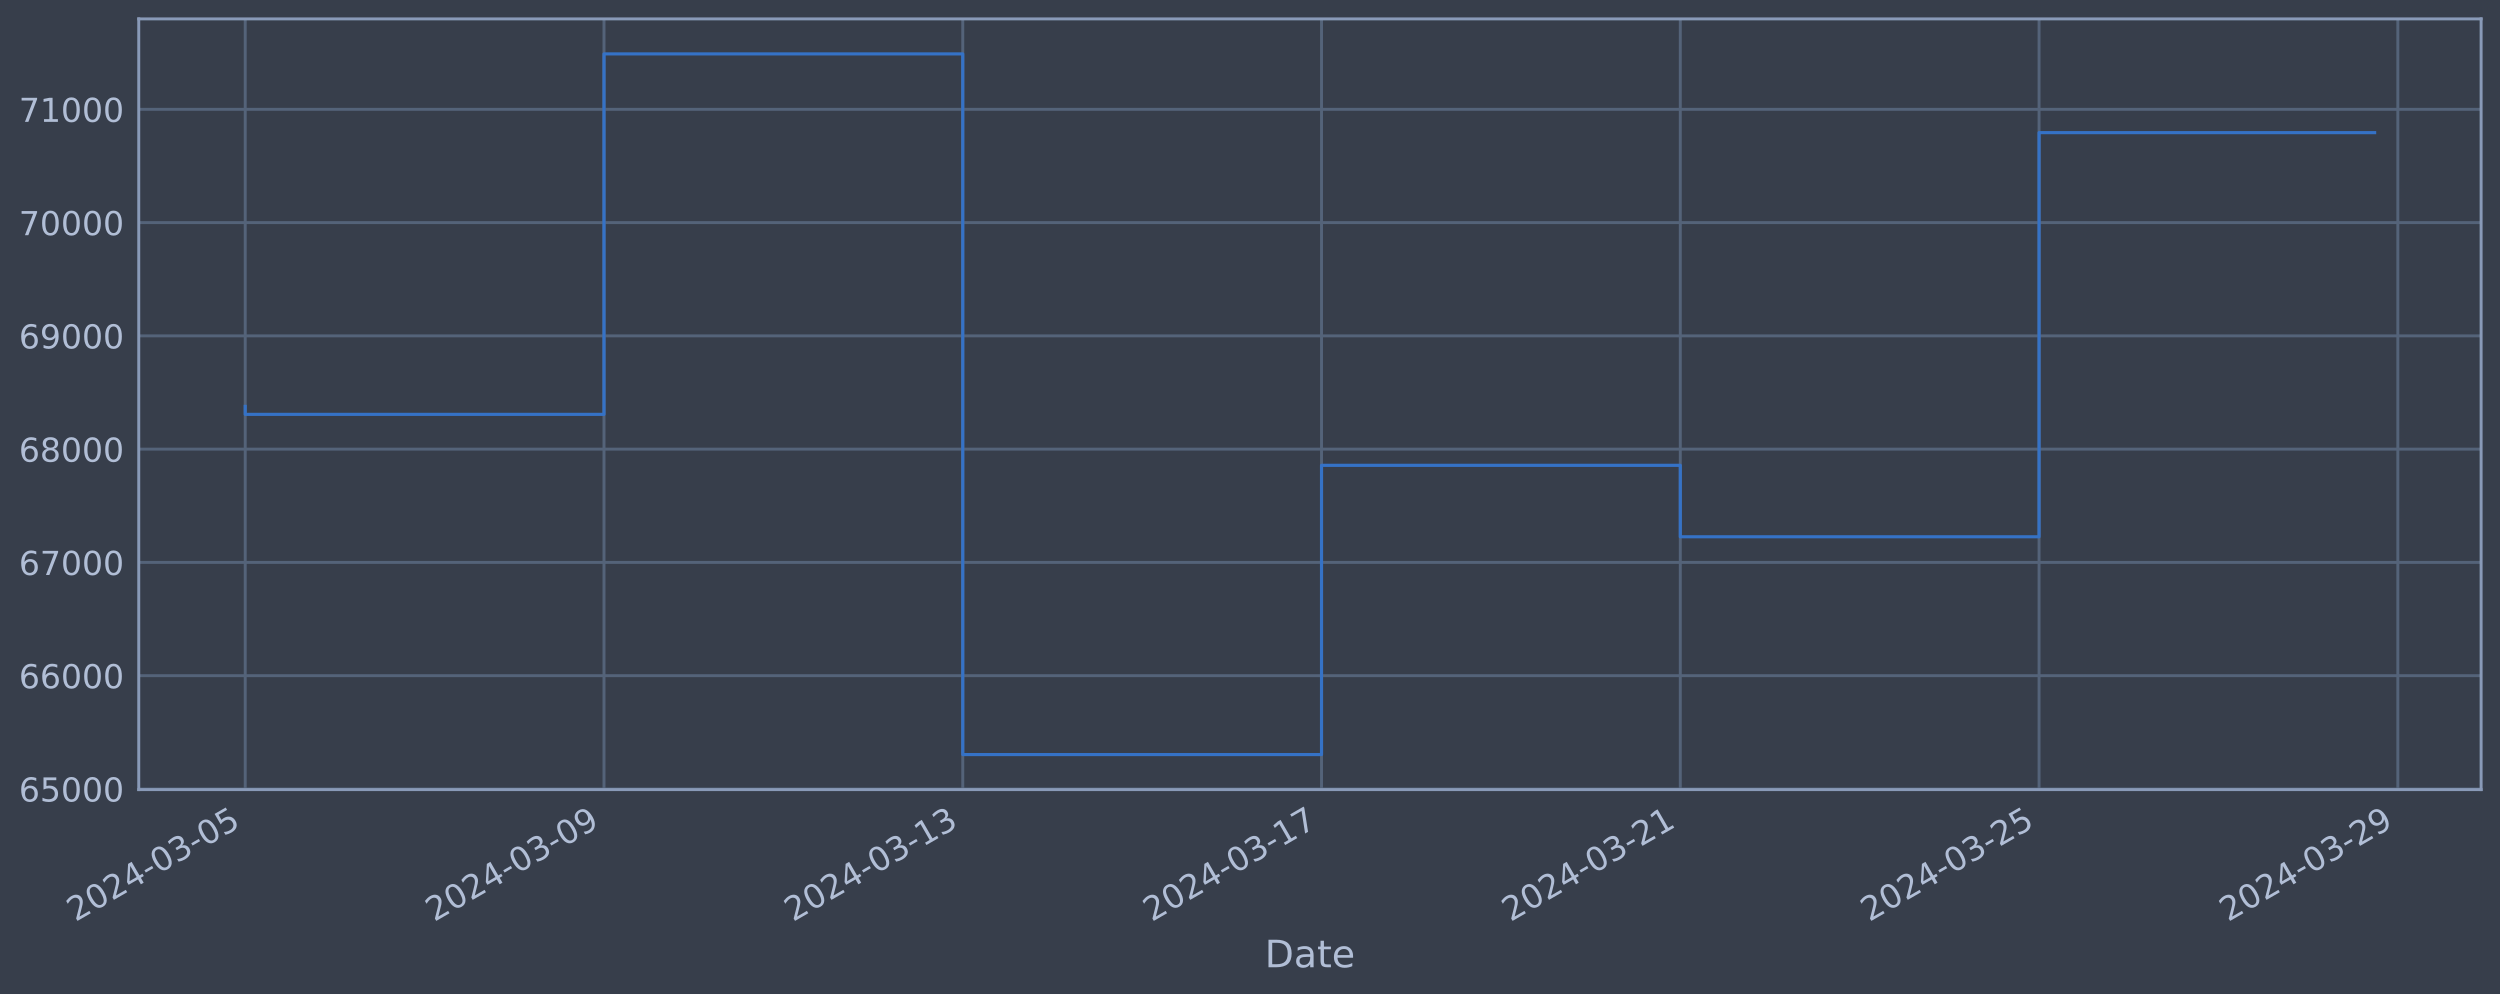
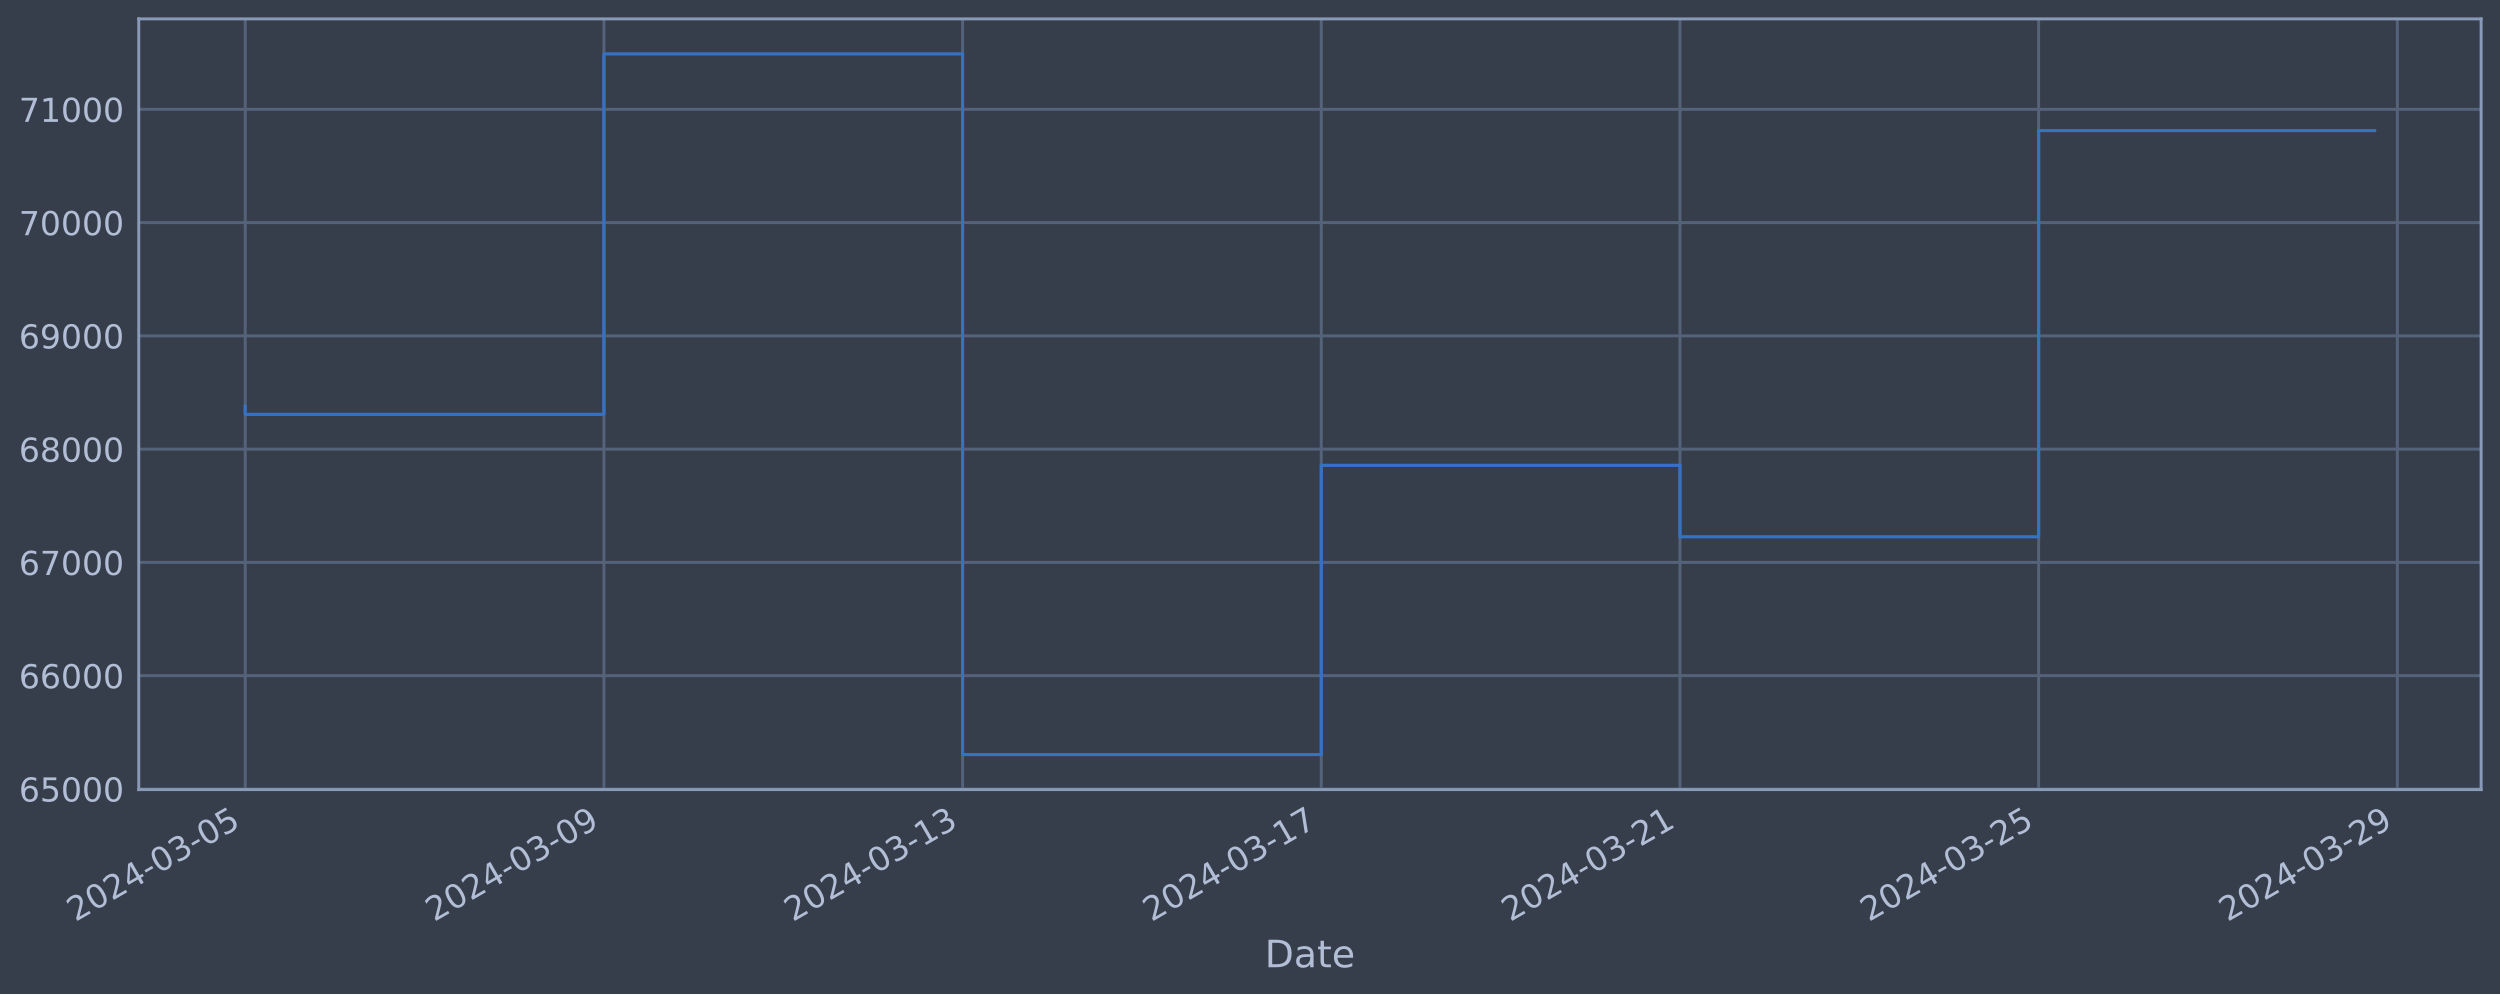
<svg xmlns="http://www.w3.org/2000/svg" xmlns:xlink="http://www.w3.org/1999/xlink" width="952.884pt" height="378.87pt" viewBox="0 0 952.884 378.87" version="1.1">
  <defs>
    <style type="text/css">*{stroke-linejoin: round; stroke-linecap: butt}</style>
  </defs>
  <g id="figure_1">
    <g id="patch_1">
      <path d="M 0 378.87  L 952.884 378.87  L 952.884 0  L 0 0  z " style="fill: #373e4b" />
    </g>
    <g id="axes_1">
      <g id="patch_2">
        <path d="M 52.884 300.96  L 945.684 300.96  L 945.684 7.2  L 52.884 7.2  z " style="fill: #373e4b" />
      </g>
      <g id="matplotlib.axis_1">
        <g id="xtick_1">
          <g id="line2d_1">
-             <path d="M 93.466 300.96  L 93.466 7.2  " clip-path="url(#pd6689e1296)" style="fill: none; stroke: #546379; stroke-width: 1.12; stroke-linecap: square" />
+             <path d="M 93.466 300.96  L 93.466 7.2  " clip-path="url(#p15ef51a35e)" style="fill: none; stroke: #546379; stroke-width: 1.12; stroke-linecap: square" />
          </g>
          <g id="line2d_2" />
          <g id="text_1">
            <g style="fill: #b1bed6" transform="translate(28.74006 351.4642) rotate(-30) scale(0.126 -0.126)">
              <defs>
                <path id="DejaVuSans-32" d="M 1228 531  L 3431 531  L 3431 0  L 469 0  L 469 531  Q 828 903 1448 1529  Q 2069 2156 2228 2338  Q 2531 2678 2651 2914  Q 2772 3150 2772 3378  Q 2772 3750 2511 3984  Q 2250 4219 1831 4219  Q 1534 4219 1204 4116  Q 875 4013 500 3803  L 500 4441  Q 881 4594 1212 4672  Q 1544 4750 1819 4750  Q 2544 4750 2975 4387  Q 3406 4025 3406 3419  Q 3406 3131 3298 2873  Q 3191 2616 2906 2266  Q 2828 2175 2409 1742  Q 1991 1309 1228 531  z " transform="scale(0.015625)" />
                <path id="DejaVuSans-30" d="M 2034 4250  Q 1547 4250 1301 3770  Q 1056 3291 1056 2328  Q 1056 1369 1301 889  Q 1547 409 2034 409  Q 2525 409 2770 889  Q 3016 1369 3016 2328  Q 3016 3291 2770 3770  Q 2525 4250 2034 4250  z M 2034 4750  Q 2819 4750 3233 4129  Q 3647 3509 3647 2328  Q 3647 1150 3233 529  Q 2819 -91 2034 -91  Q 1250 -91 836 529  Q 422 1150 422 2328  Q 422 3509 836 4129  Q 1250 4750 2034 4750  z " transform="scale(0.015625)" />
                <path id="DejaVuSans-34" d="M 2419 4116  L 825 1625  L 2419 1625  L 2419 4116  z M 2253 4666  L 3047 4666  L 3047 1625  L 3713 1625  L 3713 1100  L 3047 1100  L 3047 0  L 2419 0  L 2419 1100  L 313 1100  L 313 1709  L 2253 4666  z " transform="scale(0.015625)" />
                <path id="DejaVuSans-2d" d="M 313 2009  L 1997 2009  L 1997 1497  L 313 1497  L 313 2009  z " transform="scale(0.015625)" />
                <path id="DejaVuSans-33" d="M 2597 2516  Q 3050 2419 3304 2112  Q 3559 1806 3559 1356  Q 3559 666 3084 287  Q 2609 -91 1734 -91  Q 1441 -91 1130 -33  Q 819 25 488 141  L 488 750  Q 750 597 1062 519  Q 1375 441 1716 441  Q 2309 441 2620 675  Q 2931 909 2931 1356  Q 2931 1769 2642 2001  Q 2353 2234 1838 2234  L 1294 2234  L 1294 2753  L 1863 2753  Q 2328 2753 2575 2939  Q 2822 3125 2822 3475  Q 2822 3834 2567 4026  Q 2313 4219 1838 4219  Q 1578 4219 1281 4162  Q 984 4106 628 3988  L 628 4550  Q 988 4650 1302 4700  Q 1616 4750 1894 4750  Q 2613 4750 3031 4423  Q 3450 4097 3450 3541  Q 3450 3153 3228 2886  Q 3006 2619 2597 2516  z " transform="scale(0.015625)" />
                <path id="DejaVuSans-35" d="M 691 4666  L 3169 4666  L 3169 4134  L 1269 4134  L 1269 2991  Q 1406 3038 1543 3061  Q 1681 3084 1819 3084  Q 2600 3084 3056 2656  Q 3513 2228 3513 1497  Q 3513 744 3044 326  Q 2575 -91 1722 -91  Q 1428 -91 1123 -41  Q 819 9 494 109  L 494 744  Q 775 591 1075 516  Q 1375 441 1709 441  Q 2250 441 2565 725  Q 2881 1009 2881 1497  Q 2881 1984 2565 2268  Q 2250 2553 1709 2553  Q 1456 2553 1204 2497  Q 953 2441 691 2322  L 691 4666  z " transform="scale(0.015625)" />
              </defs>
              <use xlink:href="#DejaVuSans-32" />
              <use xlink:href="#DejaVuSans-30" x="63.623" />
              <use xlink:href="#DejaVuSans-32" x="127.246" />
              <use xlink:href="#DejaVuSans-34" x="190.869" />
              <use xlink:href="#DejaVuSans-2d" x="254.492" />
              <use xlink:href="#DejaVuSans-30" x="290.576" />
              <use xlink:href="#DejaVuSans-33" x="354.199" />
              <use xlink:href="#DejaVuSans-2d" x="417.822" />
              <use xlink:href="#DejaVuSans-30" x="453.906" />
              <use xlink:href="#DejaVuSans-35" x="517.529" />
            </g>
          </g>
        </g>
        <g id="xtick_2">
          <g id="line2d_3">
-             <path d="M 230.212 300.96  L 230.212 7.2  " clip-path="url(#pd6689e1296)" style="fill: none; stroke: #546379; stroke-width: 1.12; stroke-linecap: square" />
+             <path d="M 230.179 300.96  L 230.179 7.2  " clip-path="url(#p15ef51a35e)" style="fill: none; stroke: #546379; stroke-width: 1.12; stroke-linecap: square" />
          </g>
          <g id="line2d_4" />
          <g id="text_2">
-             <g style="fill: #b1bed6" transform="translate(165.4862 351.4642) rotate(-30) scale(0.126 -0.126)">
+             <g style="fill: #b1bed6" transform="translate(165.454 351.4642) rotate(-30) scale(0.126 -0.126)">
              <defs>
                <path id="DejaVuSans-39" d="M 703 97  L 703 672  Q 941 559 1184 500  Q 1428 441 1663 441  Q 2288 441 2617 861  Q 2947 1281 2994 2138  Q 2813 1869 2534 1725  Q 2256 1581 1919 1581  Q 1219 1581 811 2004  Q 403 2428 403 3163  Q 403 3881 828 4315  Q 1253 4750 1959 4750  Q 2769 4750 3195 4129  Q 3622 3509 3622 2328  Q 3622 1225 3098 567  Q 2575 -91 1691 -91  Q 1453 -91 1209 -44  Q 966 3 703 97  z M 1959 2075  Q 2384 2075 2632 2365  Q 2881 2656 2881 3163  Q 2881 3666 2632 3958  Q 2384 4250 1959 4250  Q 1534 4250 1286 3958  Q 1038 3666 1038 3163  Q 1038 2656 1286 2365  Q 1534 2075 1959 2075  z " transform="scale(0.015625)" />
              </defs>
              <use xlink:href="#DejaVuSans-32" />
              <use xlink:href="#DejaVuSans-30" x="63.623" />
              <use xlink:href="#DejaVuSans-32" x="127.246" />
              <use xlink:href="#DejaVuSans-34" x="190.869" />
              <use xlink:href="#DejaVuSans-2d" x="254.492" />
              <use xlink:href="#DejaVuSans-30" x="290.576" />
              <use xlink:href="#DejaVuSans-33" x="354.199" />
              <use xlink:href="#DejaVuSans-2d" x="417.822" />
              <use xlink:href="#DejaVuSans-30" x="453.906" />
              <use xlink:href="#DejaVuSans-39" x="517.529" />
            </g>
          </g>
        </g>
        <g id="xtick_3">
          <g id="line2d_5">
-             <path d="M 366.958 300.96  L 366.958 7.2  " clip-path="url(#pd6689e1296)" style="fill: none; stroke: #546379; stroke-width: 1.12; stroke-linecap: square" />
+             <path d="M 366.893 300.96  L 366.893 7.2  " clip-path="url(#p15ef51a35e)" style="fill: none; stroke: #546379; stroke-width: 1.12; stroke-linecap: square" />
          </g>
          <g id="line2d_6" />
          <g id="text_3">
-             <g style="fill: #b1bed6" transform="translate(302.2323 351.4642) rotate(-30) scale(0.126 -0.126)">
+             <g style="fill: #b1bed6" transform="translate(302.1679 351.4642) rotate(-30) scale(0.126 -0.126)">
              <defs>
                <path id="DejaVuSans-31" d="M 794 531  L 1825 531  L 1825 4091  L 703 3866  L 703 4441  L 1819 4666  L 2450 4666  L 2450 531  L 3481 531  L 3481 0  L 794 0  L 794 531  z " transform="scale(0.015625)" />
              </defs>
              <use xlink:href="#DejaVuSans-32" />
              <use xlink:href="#DejaVuSans-30" x="63.623" />
              <use xlink:href="#DejaVuSans-32" x="127.246" />
              <use xlink:href="#DejaVuSans-34" x="190.869" />
              <use xlink:href="#DejaVuSans-2d" x="254.492" />
              <use xlink:href="#DejaVuSans-30" x="290.576" />
              <use xlink:href="#DejaVuSans-33" x="354.199" />
              <use xlink:href="#DejaVuSans-2d" x="417.822" />
              <use xlink:href="#DejaVuSans-31" x="453.906" />
              <use xlink:href="#DejaVuSans-33" x="517.529" />
            </g>
          </g>
        </g>
        <g id="xtick_4">
          <g id="line2d_7">
-             <path d="M 503.704 300.96  L 503.704 7.2  " clip-path="url(#pd6689e1296)" style="fill: none; stroke: #546379; stroke-width: 1.12; stroke-linecap: square" />
+             <path d="M 503.607 300.96  L 503.607 7.2  " clip-path="url(#p15ef51a35e)" style="fill: none; stroke: #546379; stroke-width: 1.12; stroke-linecap: square" />
          </g>
          <g id="line2d_8" />
          <g id="text_4">
-             <g style="fill: #b1bed6" transform="translate(438.9784 351.4642) rotate(-30) scale(0.126 -0.126)">
+             <g style="fill: #b1bed6" transform="translate(438.8818 351.4642) rotate(-30) scale(0.126 -0.126)">
              <defs>
                <path id="DejaVuSans-37" d="M 525 4666  L 3525 4666  L 3525 4397  L 1831 0  L 1172 0  L 2766 4134  L 525 4134  L 525 4666  z " transform="scale(0.015625)" />
              </defs>
              <use xlink:href="#DejaVuSans-32" />
              <use xlink:href="#DejaVuSans-30" x="63.623" />
              <use xlink:href="#DejaVuSans-32" x="127.246" />
              <use xlink:href="#DejaVuSans-34" x="190.869" />
              <use xlink:href="#DejaVuSans-2d" x="254.492" />
              <use xlink:href="#DejaVuSans-30" x="290.576" />
              <use xlink:href="#DejaVuSans-33" x="354.199" />
              <use xlink:href="#DejaVuSans-2d" x="417.822" />
              <use xlink:href="#DejaVuSans-31" x="453.906" />
              <use xlink:href="#DejaVuSans-37" x="517.529" />
            </g>
          </g>
        </g>
        <g id="xtick_5">
          <g id="line2d_9">
-             <path d="M 640.45 300.96  L 640.45 7.2  " clip-path="url(#pd6689e1296)" style="fill: none; stroke: #546379; stroke-width: 1.12; stroke-linecap: square" />
+             <path d="M 640.321 300.96  L 640.321 7.2  " clip-path="url(#p15ef51a35e)" style="fill: none; stroke: #546379; stroke-width: 1.12; stroke-linecap: square" />
          </g>
          <g id="line2d_10" />
          <g id="text_5">
-             <g style="fill: #b1bed6" transform="translate(575.7245 351.4642) rotate(-30) scale(0.126 -0.126)">
+             <g style="fill: #b1bed6" transform="translate(575.5957 351.4642) rotate(-30) scale(0.126 -0.126)">
              <use xlink:href="#DejaVuSans-32" />
              <use xlink:href="#DejaVuSans-30" x="63.623" />
              <use xlink:href="#DejaVuSans-32" x="127.246" />
              <use xlink:href="#DejaVuSans-34" x="190.869" />
              <use xlink:href="#DejaVuSans-2d" x="254.492" />
              <use xlink:href="#DejaVuSans-30" x="290.576" />
              <use xlink:href="#DejaVuSans-33" x="354.199" />
              <use xlink:href="#DejaVuSans-2d" x="417.822" />
              <use xlink:href="#DejaVuSans-32" x="453.906" />
              <use xlink:href="#DejaVuSans-31" x="517.529" />
            </g>
          </g>
        </g>
        <g id="xtick_6">
          <g id="line2d_11">
-             <path d="M 777.196 300.96  L 777.196 7.2  " clip-path="url(#pd6689e1296)" style="fill: none; stroke: #546379; stroke-width: 1.12; stroke-linecap: square" />
+             <path d="M 777.035 300.96  L 777.035 7.2  " clip-path="url(#p15ef51a35e)" style="fill: none; stroke: #546379; stroke-width: 1.12; stroke-linecap: square" />
          </g>
          <g id="line2d_12" />
          <g id="text_6">
-             <g style="fill: #b1bed6" transform="translate(712.4705 351.4642) rotate(-30) scale(0.126 -0.126)">
+             <g style="fill: #b1bed6" transform="translate(712.3096 351.4642) rotate(-30) scale(0.126 -0.126)">
              <use xlink:href="#DejaVuSans-32" />
              <use xlink:href="#DejaVuSans-30" x="63.623" />
              <use xlink:href="#DejaVuSans-32" x="127.246" />
              <use xlink:href="#DejaVuSans-34" x="190.869" />
              <use xlink:href="#DejaVuSans-2d" x="254.492" />
              <use xlink:href="#DejaVuSans-30" x="290.576" />
              <use xlink:href="#DejaVuSans-33" x="354.199" />
              <use xlink:href="#DejaVuSans-2d" x="417.822" />
              <use xlink:href="#DejaVuSans-32" x="453.906" />
              <use xlink:href="#DejaVuSans-35" x="517.529" />
            </g>
          </g>
        </g>
        <g id="xtick_7">
          <g id="line2d_13">
-             <path d="M 913.942 300.96  L 913.942 7.2  " clip-path="url(#pd6689e1296)" style="fill: none; stroke: #546379; stroke-width: 1.12; stroke-linecap: square" />
+             <path d="M 913.749 300.96  L 913.749 7.2  " clip-path="url(#p15ef51a35e)" style="fill: none; stroke: #546379; stroke-width: 1.12; stroke-linecap: square" />
          </g>
          <g id="line2d_14" />
          <g id="text_7">
-             <g style="fill: #b1bed6" transform="translate(849.2166 351.4642) rotate(-30) scale(0.126 -0.126)">
+             <g style="fill: #b1bed6" transform="translate(849.0235 351.4642) rotate(-30) scale(0.126 -0.126)">
              <use xlink:href="#DejaVuSans-32" />
              <use xlink:href="#DejaVuSans-30" x="63.623" />
              <use xlink:href="#DejaVuSans-32" x="127.246" />
              <use xlink:href="#DejaVuSans-34" x="190.869" />
              <use xlink:href="#DejaVuSans-2d" x="254.492" />
              <use xlink:href="#DejaVuSans-30" x="290.576" />
              <use xlink:href="#DejaVuSans-33" x="354.199" />
              <use xlink:href="#DejaVuSans-2d" x="417.822" />
              <use xlink:href="#DejaVuSans-32" x="453.906" />
              <use xlink:href="#DejaVuSans-39" x="517.529" />
            </g>
          </g>
        </g>
        <g id="text_8">
          <g style="fill: #b1bed6" transform="translate(482.0746 368.6753) scale(0.144 -0.144)">
            <defs>
              <path id="DejaVuSans-44" d="M 1259 4147  L 1259 519  L 2022 519  Q 2988 519 3436 956  Q 3884 1394 3884 2338  Q 3884 3275 3436 3711  Q 2988 4147 2022 4147  L 1259 4147  z M 628 4666  L 1925 4666  Q 3281 4666 3915 4102  Q 4550 3538 4550 2338  Q 4550 1131 3912 565  Q 3275 0 1925 0  L 628 0  L 628 4666  z " transform="scale(0.015625)" />
              <path id="DejaVuSans-61" d="M 2194 1759  Q 1497 1759 1228 1600  Q 959 1441 959 1056  Q 959 750 1161 570  Q 1363 391 1709 391  Q 2188 391 2477 730  Q 2766 1069 2766 1631  L 2766 1759  L 2194 1759  z M 3341 1997  L 3341 0  L 2766 0  L 2766 531  Q 2569 213 2275 61  Q 1981 -91 1556 -91  Q 1019 -91 701 211  Q 384 513 384 1019  Q 384 1609 779 1909  Q 1175 2209 1959 2209  L 2766 2209  L 2766 2266  Q 2766 2663 2505 2880  Q 2244 3097 1772 3097  Q 1472 3097 1187 3025  Q 903 2953 641 2809  L 641 3341  Q 956 3463 1253 3523  Q 1550 3584 1831 3584  Q 2591 3584 2966 3190  Q 3341 2797 3341 1997  z " transform="scale(0.015625)" />
              <path id="DejaVuSans-74" d="M 1172 4494  L 1172 3500  L 2356 3500  L 2356 3053  L 1172 3053  L 1172 1153  Q 1172 725 1289 603  Q 1406 481 1766 481  L 2356 481  L 2356 0  L 1766 0  Q 1100 0 847 248  Q 594 497 594 1153  L 594 3053  L 172 3053  L 172 3500  L 594 3500  L 594 4494  L 1172 4494  z " transform="scale(0.015625)" />
              <path id="DejaVuSans-65" d="M 3597 1894  L 3597 1613  L 953 1613  Q 991 1019 1311 708  Q 1631 397 2203 397  Q 2534 397 2845 478  Q 3156 559 3463 722  L 3463 178  Q 3153 47 2828 -22  Q 2503 -91 2169 -91  Q 1331 -91 842 396  Q 353 884 353 1716  Q 353 2575 817 3079  Q 1281 3584 2069 3584  Q 2775 3584 3186 3129  Q 3597 2675 3597 1894  z M 3022 2063  Q 3016 2534 2758 2815  Q 2500 3097 2075 3097  Q 1594 3097 1305 2825  Q 1016 2553 972 2059  L 3022 2063  z " transform="scale(0.015625)" />
            </defs>
            <use xlink:href="#DejaVuSans-44" />
            <use xlink:href="#DejaVuSans-61" x="77.002" />
            <use xlink:href="#DejaVuSans-74" x="138.281" />
            <use xlink:href="#DejaVuSans-65" x="177.49" />
          </g>
        </g>
      </g>
      <g id="matplotlib.axis_2">
        <g id="ytick_1">
          <g id="line2d_15">
-             <path d="M 52.884 300.718  L 945.684 300.718  " clip-path="url(#pd6689e1296)" style="fill: none; stroke: #546379; stroke-width: 1.12; stroke-linecap: square" />
+             <path d="M 52.884 300.718  L 945.684 300.718  " clip-path="url(#p15ef51a35e)" style="fill: none; stroke: #546379; stroke-width: 1.12; stroke-linecap: square" />
          </g>
          <g id="line2d_16" />
          <g id="text_9">
            <g style="fill: #b1bed6" transform="translate(7.2 305.5049) scale(0.126 -0.126)">
              <defs>
                <path id="DejaVuSans-36" d="M 2113 2584  Q 1688 2584 1439 2293  Q 1191 2003 1191 1497  Q 1191 994 1439 701  Q 1688 409 2113 409  Q 2538 409 2786 701  Q 3034 994 3034 1497  Q 3034 2003 2786 2293  Q 2538 2584 2113 2584  z M 3366 4563  L 3366 3988  Q 3128 4100 2886 4159  Q 2644 4219 2406 4219  Q 1781 4219 1451 3797  Q 1122 3375 1075 2522  Q 1259 2794 1537 2939  Q 1816 3084 2150 3084  Q 2853 3084 3261 2657  Q 3669 2231 3669 1497  Q 3669 778 3244 343  Q 2819 -91 2113 -91  Q 1303 -91 875 529  Q 447 1150 447 2328  Q 447 3434 972 4092  Q 1497 4750 2381 4750  Q 2619 4750 2861 4703  Q 3103 4656 3366 4563  z " transform="scale(0.015625)" />
              </defs>
              <use xlink:href="#DejaVuSans-36" />
              <use xlink:href="#DejaVuSans-35" x="63.623" />
              <use xlink:href="#DejaVuSans-30" x="127.246" />
              <use xlink:href="#DejaVuSans-30" x="190.869" />
              <use xlink:href="#DejaVuSans-30" x="254.492" />
            </g>
          </g>
        </g>
        <g id="ytick_2">
          <g id="line2d_17">
-             <path d="M 52.884 257.544  L 945.684 257.544  " clip-path="url(#pd6689e1296)" style="fill: none; stroke: #546379; stroke-width: 1.12; stroke-linecap: square" />
+             <path d="M 52.884 257.544  L 945.684 257.544  " clip-path="url(#p15ef51a35e)" style="fill: none; stroke: #546379; stroke-width: 1.12; stroke-linecap: square" />
          </g>
          <g id="line2d_18" />
          <g id="text_10">
            <g style="fill: #b1bed6" transform="translate(7.2 262.331) scale(0.126 -0.126)">
              <use xlink:href="#DejaVuSans-36" />
              <use xlink:href="#DejaVuSans-36" x="63.623" />
              <use xlink:href="#DejaVuSans-30" x="127.246" />
              <use xlink:href="#DejaVuSans-30" x="190.869" />
              <use xlink:href="#DejaVuSans-30" x="254.492" />
            </g>
          </g>
        </g>
        <g id="ytick_3">
          <g id="line2d_19">
-             <path d="M 52.884 214.37  L 945.684 214.37  " clip-path="url(#pd6689e1296)" style="fill: none; stroke: #546379; stroke-width: 1.12; stroke-linecap: square" />
+             <path d="M 52.884 214.37  L 945.684 214.37  " clip-path="url(#p15ef51a35e)" style="fill: none; stroke: #546379; stroke-width: 1.12; stroke-linecap: square" />
          </g>
          <g id="line2d_20" />
          <g id="text_11">
            <g style="fill: #b1bed6" transform="translate(7.2 219.157) scale(0.126 -0.126)">
              <use xlink:href="#DejaVuSans-36" />
              <use xlink:href="#DejaVuSans-37" x="63.623" />
              <use xlink:href="#DejaVuSans-30" x="127.246" />
              <use xlink:href="#DejaVuSans-30" x="190.869" />
              <use xlink:href="#DejaVuSans-30" x="254.492" />
            </g>
          </g>
        </g>
        <g id="ytick_4">
          <g id="line2d_21">
-             <path d="M 52.884 171.196  L 945.684 171.196  " clip-path="url(#pd6689e1296)" style="fill: none; stroke: #546379; stroke-width: 1.12; stroke-linecap: square" />
+             <path d="M 52.884 171.196  L 945.684 171.196  " clip-path="url(#p15ef51a35e)" style="fill: none; stroke: #546379; stroke-width: 1.12; stroke-linecap: square" />
          </g>
          <g id="line2d_22" />
          <g id="text_12">
            <g style="fill: #b1bed6" transform="translate(7.2 175.9831) scale(0.126 -0.126)">
              <defs>
                <path id="DejaVuSans-38" d="M 2034 2216  Q 1584 2216 1326 1975  Q 1069 1734 1069 1313  Q 1069 891 1326 650  Q 1584 409 2034 409  Q 2484 409 2743 651  Q 3003 894 3003 1313  Q 3003 1734 2745 1975  Q 2488 2216 2034 2216  z M 1403 2484  Q 997 2584 770 2862  Q 544 3141 544 3541  Q 544 4100 942 4425  Q 1341 4750 2034 4750  Q 2731 4750 3128 4425  Q 3525 4100 3525 3541  Q 3525 3141 3298 2862  Q 3072 2584 2669 2484  Q 3125 2378 3379 2068  Q 3634 1759 3634 1313  Q 3634 634 3220 271  Q 2806 -91 2034 -91  Q 1263 -91 848 271  Q 434 634 434 1313  Q 434 1759 690 2068  Q 947 2378 1403 2484  z M 1172 3481  Q 1172 3119 1398 2916  Q 1625 2713 2034 2713  Q 2441 2713 2670 2916  Q 2900 3119 2900 3481  Q 2900 3844 2670 4047  Q 2441 4250 2034 4250  Q 1625 4250 1398 4047  Q 1172 3844 1172 3481  z " transform="scale(0.015625)" />
              </defs>
              <use xlink:href="#DejaVuSans-36" />
              <use xlink:href="#DejaVuSans-38" x="63.623" />
              <use xlink:href="#DejaVuSans-30" x="127.246" />
              <use xlink:href="#DejaVuSans-30" x="190.869" />
              <use xlink:href="#DejaVuSans-30" x="254.492" />
            </g>
          </g>
        </g>
        <g id="ytick_5">
          <g id="line2d_23">
-             <path d="M 52.884 128.022  L 945.684 128.022  " clip-path="url(#pd6689e1296)" style="fill: none; stroke: #546379; stroke-width: 1.12; stroke-linecap: square" />
+             <path d="M 52.884 128.022  L 945.684 128.022  " clip-path="url(#p15ef51a35e)" style="fill: none; stroke: #546379; stroke-width: 1.12; stroke-linecap: square" />
          </g>
          <g id="line2d_24" />
          <g id="text_13">
            <g style="fill: #b1bed6" transform="translate(7.2 132.8092) scale(0.126 -0.126)">
              <use xlink:href="#DejaVuSans-36" />
              <use xlink:href="#DejaVuSans-39" x="63.623" />
              <use xlink:href="#DejaVuSans-30" x="127.246" />
              <use xlink:href="#DejaVuSans-30" x="190.869" />
              <use xlink:href="#DejaVuSans-30" x="254.492" />
            </g>
          </g>
        </g>
        <g id="ytick_6">
          <g id="line2d_25">
-             <path d="M 52.884 84.848  L 945.684 84.848  " clip-path="url(#pd6689e1296)" style="fill: none; stroke: #546379; stroke-width: 1.12; stroke-linecap: square" />
+             <path d="M 52.884 84.848  L 945.684 84.848  " clip-path="url(#p15ef51a35e)" style="fill: none; stroke: #546379; stroke-width: 1.12; stroke-linecap: square" />
          </g>
          <g id="line2d_26" />
          <g id="text_14">
            <g style="fill: #b1bed6" transform="translate(7.2 89.63523) scale(0.126 -0.126)">
              <use xlink:href="#DejaVuSans-37" />
              <use xlink:href="#DejaVuSans-30" x="63.623" />
              <use xlink:href="#DejaVuSans-30" x="127.246" />
              <use xlink:href="#DejaVuSans-30" x="190.869" />
              <use xlink:href="#DejaVuSans-30" x="254.492" />
            </g>
          </g>
        </g>
        <g id="ytick_7">
          <g id="line2d_27">
-             <path d="M 52.884 41.674  L 945.684 41.674  " clip-path="url(#pd6689e1296)" style="fill: none; stroke: #546379; stroke-width: 1.12; stroke-linecap: square" />
+             <path d="M 52.884 41.674  L 945.684 41.674  " clip-path="url(#p15ef51a35e)" style="fill: none; stroke: #546379; stroke-width: 1.12; stroke-linecap: square" />
          </g>
          <g id="line2d_28" />
          <g id="text_15">
            <g style="fill: #b1bed6" transform="translate(7.2 46.4613) scale(0.126 -0.126)">
              <use xlink:href="#DejaVuSans-37" />
              <use xlink:href="#DejaVuSans-31" x="63.623" />
              <use xlink:href="#DejaVuSans-30" x="127.246" />
              <use xlink:href="#DejaVuSans-30" x="190.869" />
              <use xlink:href="#DejaVuSans-30" x="254.492" />
            </g>
          </g>
        </g>
      </g>
      <g id="line2d_29">
-         <path d="M 93.466 154.891  L 93.466 157.946  L 230.212 157.946  L 230.212 20.553  L 366.958 20.553  L 366.958 287.607  L 503.704 287.607  L 503.704 177.362  L 640.45 177.362  L 640.45 204.598  L 777.196 204.598  L 777.196 50.545  L 905.102 50.545  " clip-path="url(#pd6689e1296)" style="fill: none; stroke: #3572c6; stroke-width: 1.2; stroke-linecap: square" />
+         <path d="M 93.466 154.891  L 93.466 157.946  L 230.179 157.946  L 230.179 20.553  L 366.893 20.553  L 366.893 287.607  L 503.607 287.607  L 503.607 177.362  L 640.321 177.362  L 640.321 204.598  L 777.035 204.598  L 777.035 49.765  L 905.102 49.765  " clip-path="url(#p15ef51a35e)" style="fill: none; stroke: #3572c6; stroke-width: 1.2; stroke-linecap: square" />
      </g>
      <g id="patch_3">
        <path d="M 52.884 300.96  L 52.884 7.2  " style="fill: none; stroke: #899ab8; stroke-width: 1.12; stroke-linejoin: miter; stroke-linecap: square" />
      </g>
      <g id="patch_4">
        <path d="M 945.684 300.96  L 945.684 7.2  " style="fill: none; stroke: #899ab8; stroke-width: 1.12; stroke-linejoin: miter; stroke-linecap: square" />
      </g>
      <g id="patch_5">
        <path d="M 52.884 300.96  L 945.684 300.96  " style="fill: none; stroke: #899ab8; stroke-width: 1.12; stroke-linejoin: miter; stroke-linecap: square" />
      </g>
      <g id="patch_6">
        <path d="M 52.884 7.2  L 945.684 7.2  " style="fill: none; stroke: #899ab8; stroke-width: 1.12; stroke-linejoin: miter; stroke-linecap: square" />
      </g>
    </g>
  </g>
  <defs>
-     <clipPath id="pd6689e1296">
+     <clipPath id="p15ef51a35e">
      <rect x="52.884" y="7.2" width="892.8" height="293.76" />
    </clipPath>
  </defs>
</svg>
